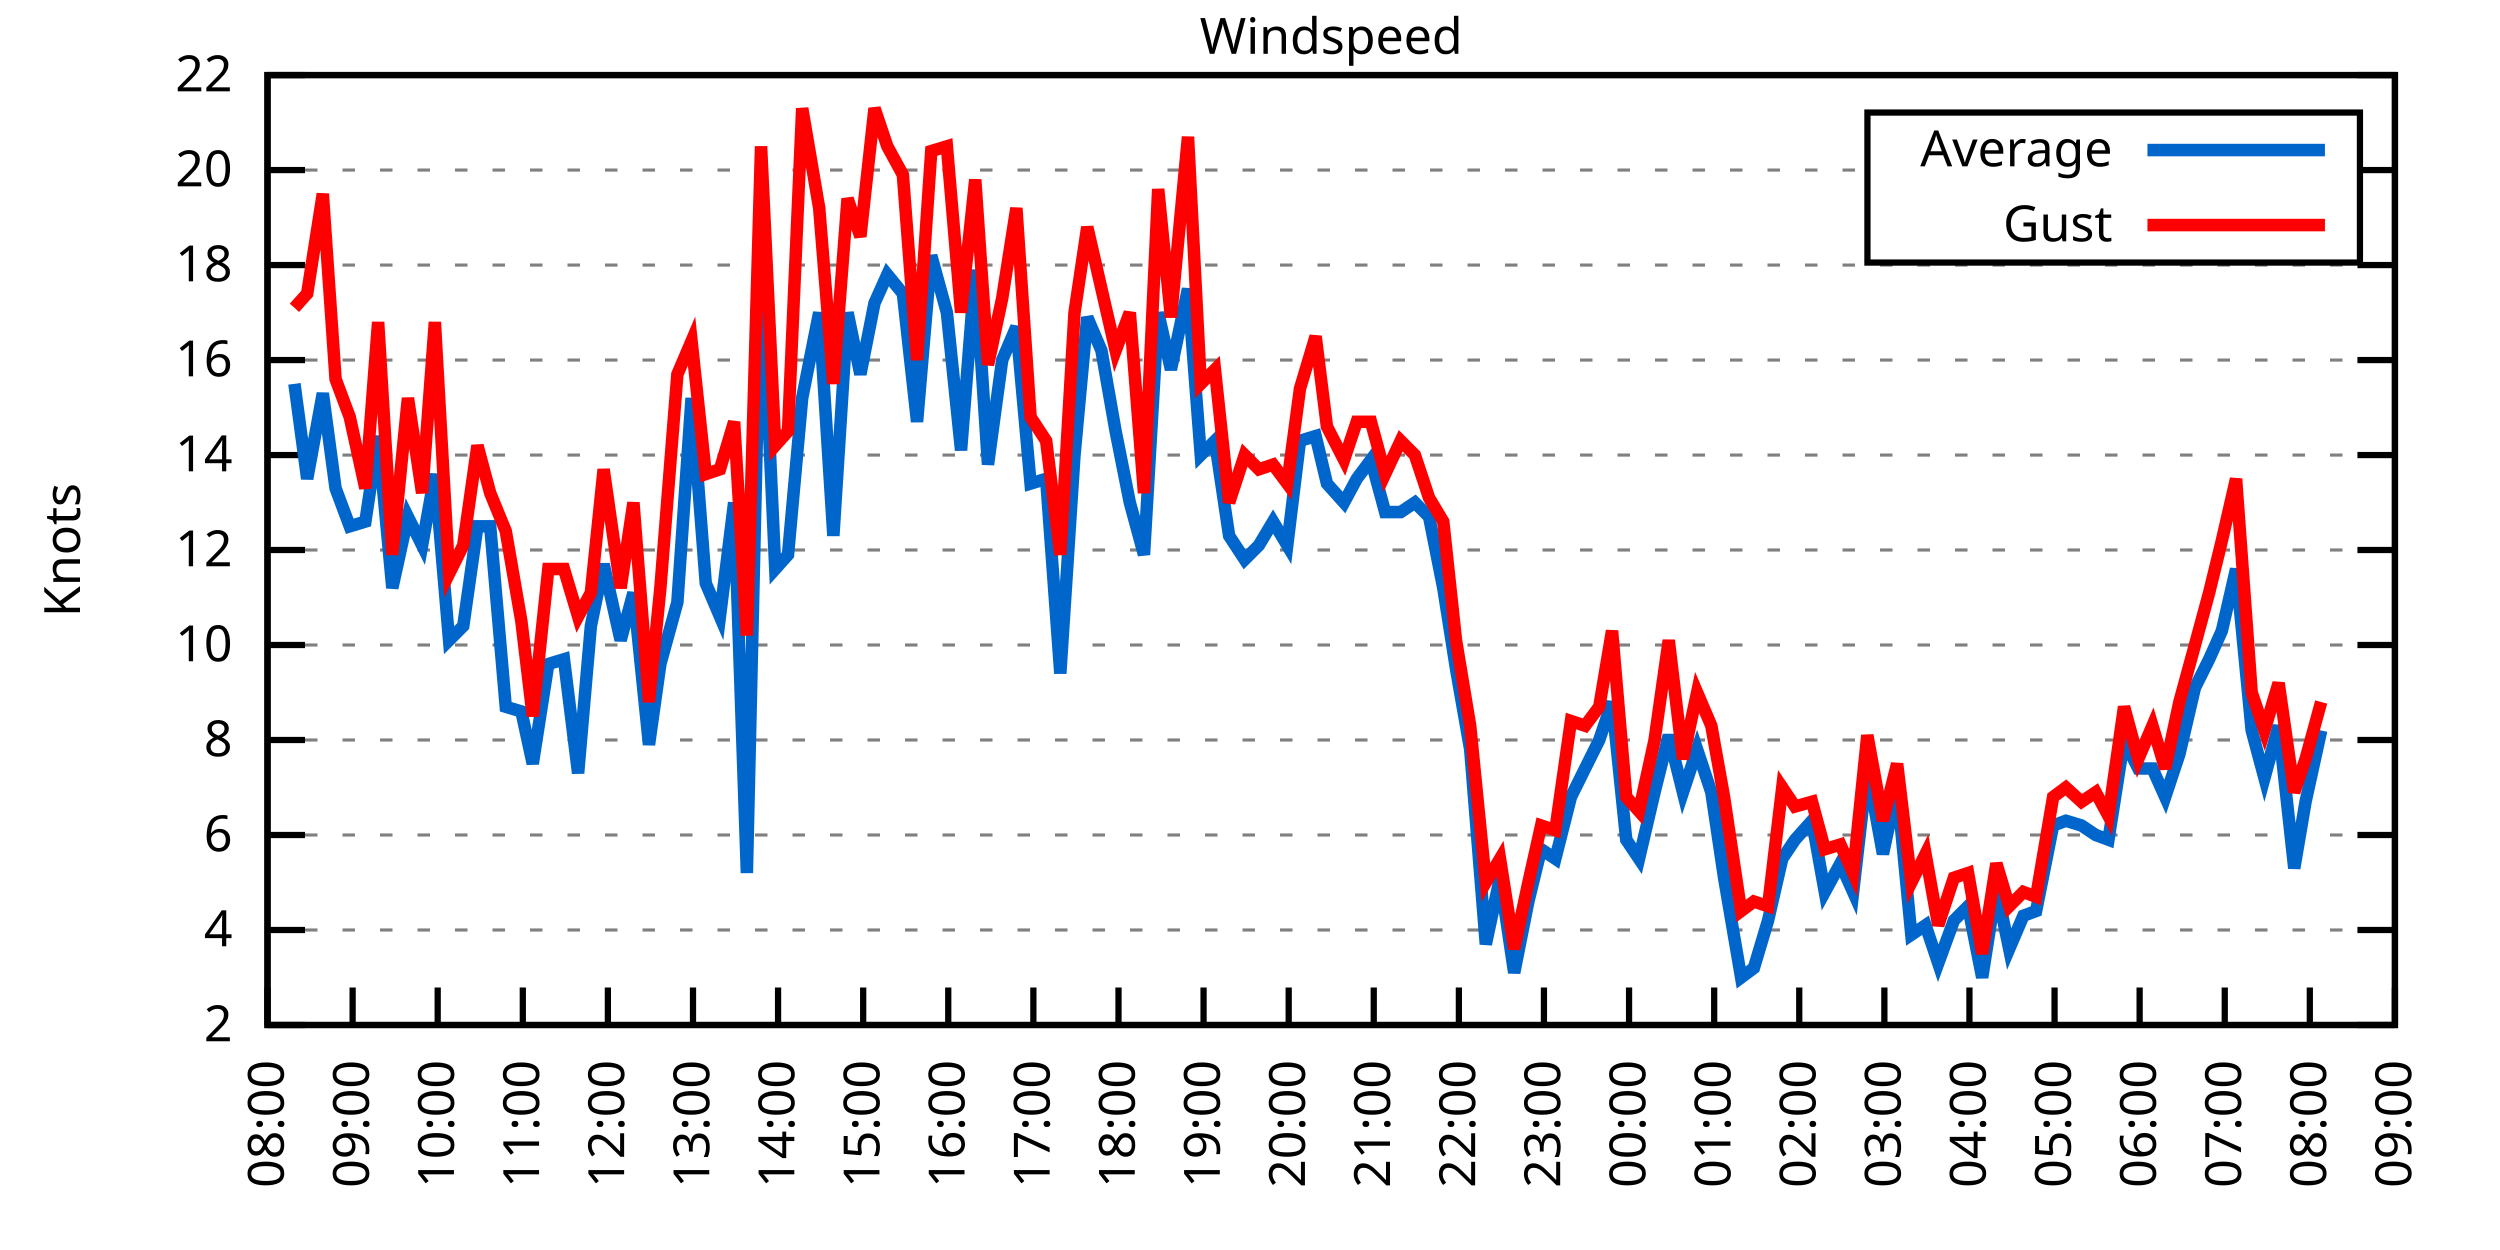
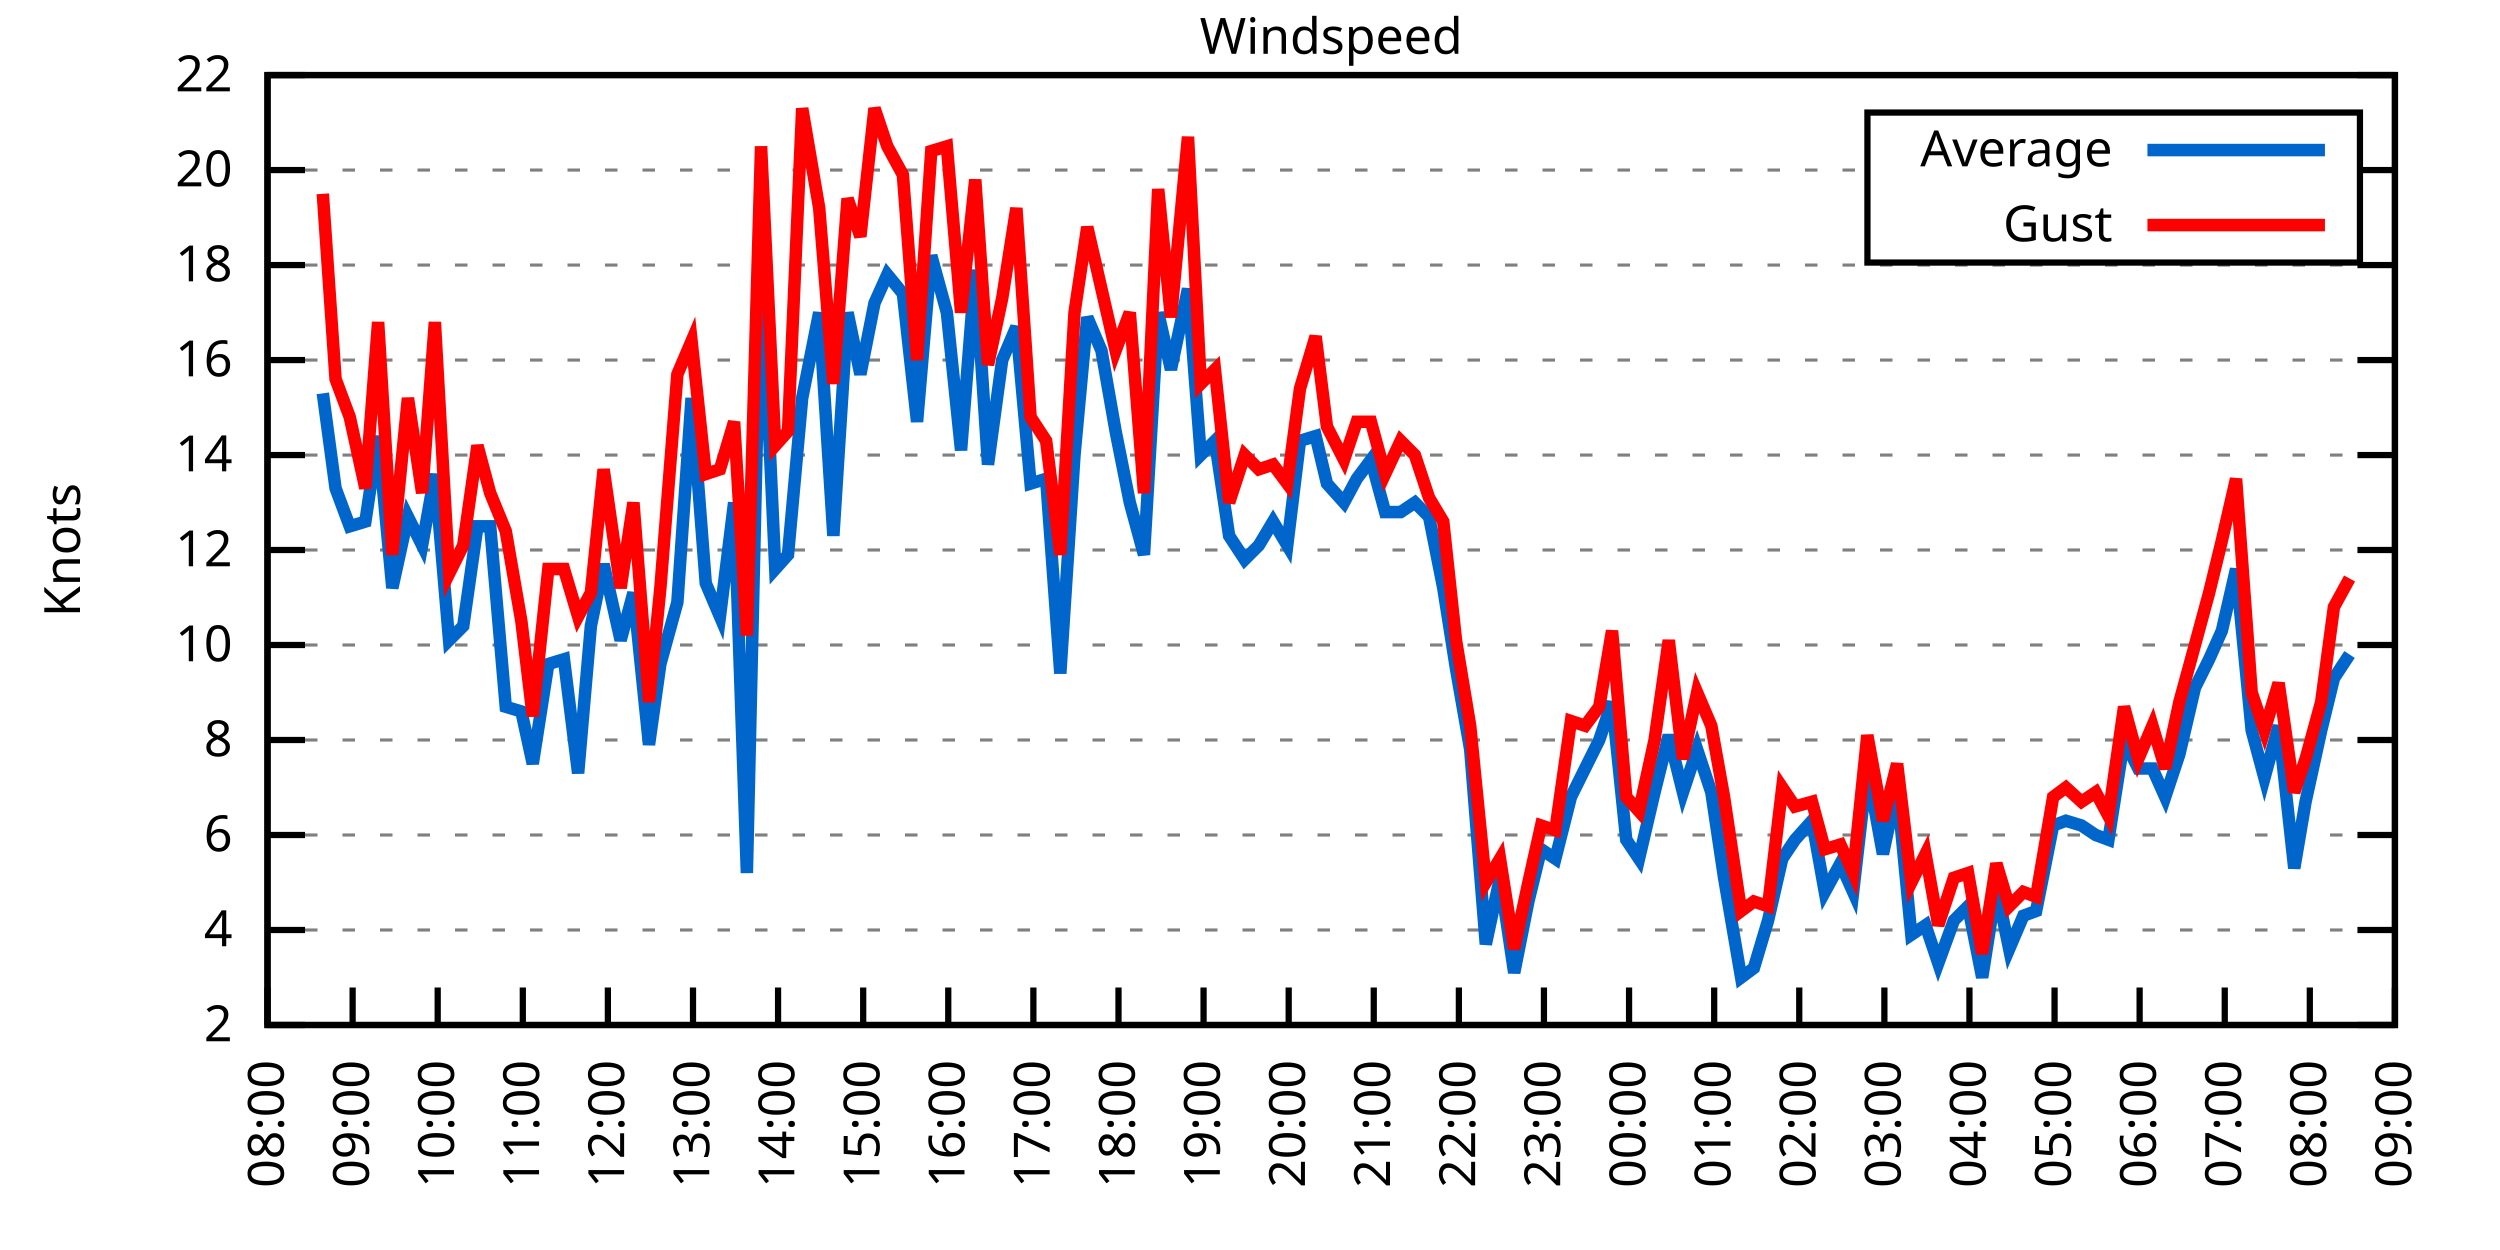
<svg xmlns="http://www.w3.org/2000/svg" xmlns:xlink="http://www.w3.org/1999/xlink" width="400" height="200" viewBox="0 0 400 200">
  <g id="gnuplot_canvas">
    <rect x="0" y="0" width="400" height="200" fill="none" />
    <defs>
      <circle id="gpDot" r="0.5" stroke-width="0.5" stroke="currentColor" />
      <path id="gpPt0" stroke-width="0.333" stroke="currentColor" d="M-1,0 h2 M0,-1 v2" />
      <path id="gpPt1" stroke-width="0.333" stroke="currentColor" d="M-1,-1 L1,1 M1,-1 L-1,1" />
      <path id="gpPt2" stroke-width="0.333" stroke="currentColor" d="M-1,0 L1,0 M0,-1 L0,1 M-1,-1 L1,1 M-1,1 L1,-1" />
      <rect id="gpPt3" stroke-width="0.333" stroke="currentColor" x="-1" y="-1" width="2" height="2" />
      <rect id="gpPt4" stroke-width="0.333" stroke="currentColor" fill="currentColor" x="-1" y="-1" width="2" height="2" />
      <circle id="gpPt5" stroke-width="0.333" stroke="currentColor" cx="0" cy="0" r="1" />
      <use xlink:href="#gpPt5" id="gpPt6" fill="currentColor" stroke="none" />
      <path id="gpPt7" stroke-width="0.333" stroke="currentColor" d="M0,-1.33 L-1.33,0.67 L1.33,0.67 z" />
      <use xlink:href="#gpPt7" id="gpPt8" fill="currentColor" stroke="none" />
      <use xlink:href="#gpPt7" id="gpPt9" stroke="currentColor" transform="rotate(180)" />
      <use xlink:href="#gpPt9" id="gpPt10" fill="currentColor" stroke="none" />
      <use xlink:href="#gpPt3" id="gpPt11" stroke="currentColor" transform="rotate(45)" />
      <use xlink:href="#gpPt11" id="gpPt12" fill="currentColor" stroke="none" />
      <path id="gpPt13" stroke-width="0.333" stroke="currentColor" d="M0,1.330 L1.265,0.411 L0.782,-1.067 L-0.782,-1.076 L-1.265,0.411 z" />
      <use xlink:href="#gpPt13" id="gpPt14" fill="currentColor" stroke="none" />
      <filter id="textbox" filterUnits="objectBoundingBox" x="0" y="0" height="1" width="1">
        <feFlood flood-color="white" flood-opacity="1" result="bgnd" />
        <feComposite in="SourceGraphic" in2="bgnd" operator="atop" />
      </filter>
      <filter id="greybox" filterUnits="objectBoundingBox" x="0" y="0" height="1" width="1">
        <feFlood flood-color="lightgrey" flood-opacity="1" result="grey" />
        <feComposite in="SourceGraphic" in2="grey" operator="atop" />
      </filter>
    </defs>
    <g fill="none" color="white" stroke="currentColor" stroke-width="1.00" stroke-linecap="butt" stroke-linejoin="miter">
</g>
    <g fill="none" color="black" stroke="currentColor" stroke-width="1.00" stroke-linecap="butt" stroke-linejoin="miter">
      <g stroke="none" shape-rendering="crispEdges">
        <polygon fill="rgb(255, 255, 255)" points="42.80,164.00 383.18,164.00 383.18,12.02 42.80,12.02 " />
      </g>
    </g>
    <g fill="none" color="black" stroke="currentColor" stroke-width="1.00" stroke-linecap="butt" stroke-linejoin="miter">
</g>
    <g fill="none" color="black" stroke="black" stroke-width="0.50" stroke-linecap="butt" stroke-linejoin="miter">
</g>
    <g fill="none" color="gray" stroke="currentColor" stroke-width="0.50" stroke-linecap="butt" stroke-linejoin="miter">
      <path stroke="gray" stroke-dasharray="2,4" class="gridline" d="M42.80,164.00 L383.19,164.00  " />
    </g>
    <g fill="none" color="gray" stroke="gray" stroke-width="1.00" stroke-linecap="butt" stroke-linejoin="miter">
</g>
    <g fill="none" color="black" stroke="currentColor" stroke-width="1.00" stroke-linecap="butt" stroke-linejoin="miter">
      <path stroke="black" d="M42.80,164.00 L48.80,164.00 M383.19,164.00 L377.19,164.00  " />
      <g transform="translate(37.20,166.60)" stroke="none" fill="black" font-family="Sans" font-size="8.00" text-anchor="end">
        <text>
          <tspan font-family="Sans"> 2</tspan>
        </text>
      </g>
    </g>
    <g fill="none" color="black" stroke="currentColor" stroke-width="1.00" stroke-linecap="butt" stroke-linejoin="miter">
</g>
    <g fill="none" color="black" stroke="black" stroke-width="0.50" stroke-linecap="butt" stroke-linejoin="miter">
</g>
    <g fill="none" color="gray" stroke="currentColor" stroke-width="0.50" stroke-linecap="butt" stroke-linejoin="miter">
      <path stroke="gray" stroke-dasharray="2,4" class="gridline" d="M42.80,148.80 L383.19,148.80  " />
    </g>
    <g fill="none" color="gray" stroke="gray" stroke-width="1.00" stroke-linecap="butt" stroke-linejoin="miter">
</g>
    <g fill="none" color="black" stroke="currentColor" stroke-width="1.00" stroke-linecap="butt" stroke-linejoin="miter">
      <path stroke="black" d="M42.80,148.80 L48.80,148.80 M383.19,148.80 L377.19,148.80  " />
      <g transform="translate(37.20,151.40)" stroke="none" fill="black" font-family="Sans" font-size="8.00" text-anchor="end">
        <text>
          <tspan font-family="Sans"> 4</tspan>
        </text>
      </g>
    </g>
    <g fill="none" color="black" stroke="currentColor" stroke-width="1.00" stroke-linecap="butt" stroke-linejoin="miter">
</g>
    <g fill="none" color="black" stroke="black" stroke-width="0.50" stroke-linecap="butt" stroke-linejoin="miter">
</g>
    <g fill="none" color="gray" stroke="currentColor" stroke-width="0.50" stroke-linecap="butt" stroke-linejoin="miter">
      <path stroke="gray" stroke-dasharray="2,4" class="gridline" d="M42.80,133.60 L383.19,133.60  " />
    </g>
    <g fill="none" color="gray" stroke="gray" stroke-width="1.00" stroke-linecap="butt" stroke-linejoin="miter">
</g>
    <g fill="none" color="black" stroke="currentColor" stroke-width="1.00" stroke-linecap="butt" stroke-linejoin="miter">
      <path stroke="black" d="M42.80,133.60 L48.80,133.60 M383.19,133.60 L377.19,133.60  " />
      <g transform="translate(37.20,136.20)" stroke="none" fill="black" font-family="Sans" font-size="8.00" text-anchor="end">
        <text>
          <tspan font-family="Sans"> 6</tspan>
        </text>
      </g>
    </g>
    <g fill="none" color="black" stroke="currentColor" stroke-width="1.00" stroke-linecap="butt" stroke-linejoin="miter">
</g>
    <g fill="none" color="black" stroke="black" stroke-width="0.50" stroke-linecap="butt" stroke-linejoin="miter">
</g>
    <g fill="none" color="gray" stroke="currentColor" stroke-width="0.50" stroke-linecap="butt" stroke-linejoin="miter">
      <path stroke="gray" stroke-dasharray="2,4" class="gridline" d="M42.80,118.40 L383.19,118.40  " />
    </g>
    <g fill="none" color="gray" stroke="gray" stroke-width="1.00" stroke-linecap="butt" stroke-linejoin="miter">
</g>
    <g fill="none" color="black" stroke="currentColor" stroke-width="1.00" stroke-linecap="butt" stroke-linejoin="miter">
      <path stroke="black" d="M42.80,118.40 L48.80,118.40 M383.19,118.40 L377.19,118.40  " />
      <g transform="translate(37.20,121.00)" stroke="none" fill="black" font-family="Sans" font-size="8.00" text-anchor="end">
        <text>
          <tspan font-family="Sans"> 8</tspan>
        </text>
      </g>
    </g>
    <g fill="none" color="black" stroke="currentColor" stroke-width="1.00" stroke-linecap="butt" stroke-linejoin="miter">
</g>
    <g fill="none" color="black" stroke="black" stroke-width="0.50" stroke-linecap="butt" stroke-linejoin="miter">
</g>
    <g fill="none" color="gray" stroke="currentColor" stroke-width="0.50" stroke-linecap="butt" stroke-linejoin="miter">
      <path stroke="gray" stroke-dasharray="2,4" class="gridline" d="M42.80,103.20 L383.19,103.20  " />
    </g>
    <g fill="none" color="gray" stroke="gray" stroke-width="1.00" stroke-linecap="butt" stroke-linejoin="miter">
</g>
    <g fill="none" color="black" stroke="currentColor" stroke-width="1.00" stroke-linecap="butt" stroke-linejoin="miter">
      <path stroke="black" d="M42.80,103.20 L48.80,103.20 M383.19,103.20 L377.19,103.20  " />
      <g transform="translate(37.20,105.80)" stroke="none" fill="black" font-family="Sans" font-size="8.00" text-anchor="end">
        <text>
          <tspan font-family="Sans"> 10</tspan>
        </text>
      </g>
    </g>
    <g fill="none" color="black" stroke="currentColor" stroke-width="1.00" stroke-linecap="butt" stroke-linejoin="miter">
</g>
    <g fill="none" color="black" stroke="black" stroke-width="0.50" stroke-linecap="butt" stroke-linejoin="miter">
</g>
    <g fill="none" color="gray" stroke="currentColor" stroke-width="0.50" stroke-linecap="butt" stroke-linejoin="miter">
      <path stroke="gray" stroke-dasharray="2,4" class="gridline" d="M42.80,88.00 L383.19,88.00  " />
    </g>
    <g fill="none" color="gray" stroke="gray" stroke-width="1.00" stroke-linecap="butt" stroke-linejoin="miter">
</g>
    <g fill="none" color="black" stroke="currentColor" stroke-width="1.00" stroke-linecap="butt" stroke-linejoin="miter">
      <path stroke="black" d="M42.80,88.00 L48.80,88.00 M383.19,88.00 L377.19,88.00  " />
      <g transform="translate(37.20,90.60)" stroke="none" fill="black" font-family="Sans" font-size="8.00" text-anchor="end">
        <text>
          <tspan font-family="Sans"> 12</tspan>
        </text>
      </g>
    </g>
    <g fill="none" color="black" stroke="currentColor" stroke-width="1.00" stroke-linecap="butt" stroke-linejoin="miter">
</g>
    <g fill="none" color="black" stroke="black" stroke-width="0.50" stroke-linecap="butt" stroke-linejoin="miter">
</g>
    <g fill="none" color="gray" stroke="currentColor" stroke-width="0.50" stroke-linecap="butt" stroke-linejoin="miter">
      <path stroke="gray" stroke-dasharray="2,4" class="gridline" d="M42.80,72.81 L383.19,72.81  " />
    </g>
    <g fill="none" color="gray" stroke="gray" stroke-width="1.00" stroke-linecap="butt" stroke-linejoin="miter">
</g>
    <g fill="none" color="black" stroke="currentColor" stroke-width="1.00" stroke-linecap="butt" stroke-linejoin="miter">
      <path stroke="black" d="M42.80,72.81 L48.80,72.81 M383.19,72.81 L377.19,72.81  " />
      <g transform="translate(37.20,75.41)" stroke="none" fill="black" font-family="Sans" font-size="8.00" text-anchor="end">
        <text>
          <tspan font-family="Sans"> 14</tspan>
        </text>
      </g>
    </g>
    <g fill="none" color="black" stroke="currentColor" stroke-width="1.00" stroke-linecap="butt" stroke-linejoin="miter">
</g>
    <g fill="none" color="black" stroke="black" stroke-width="0.50" stroke-linecap="butt" stroke-linejoin="miter">
</g>
    <g fill="none" color="gray" stroke="currentColor" stroke-width="0.50" stroke-linecap="butt" stroke-linejoin="miter">
      <path stroke="gray" stroke-dasharray="2,4" class="gridline" d="M42.80,57.61 L383.19,57.61  " />
    </g>
    <g fill="none" color="gray" stroke="gray" stroke-width="1.00" stroke-linecap="butt" stroke-linejoin="miter">
</g>
    <g fill="none" color="black" stroke="currentColor" stroke-width="1.00" stroke-linecap="butt" stroke-linejoin="miter">
      <path stroke="black" d="M42.80,57.61 L48.80,57.61 M383.19,57.61 L377.19,57.61  " />
      <g transform="translate(37.20,60.21)" stroke="none" fill="black" font-family="Sans" font-size="8.00" text-anchor="end">
        <text>
          <tspan font-family="Sans"> 16</tspan>
        </text>
      </g>
    </g>
    <g fill="none" color="black" stroke="currentColor" stroke-width="1.00" stroke-linecap="butt" stroke-linejoin="miter">
</g>
    <g fill="none" color="black" stroke="black" stroke-width="0.50" stroke-linecap="butt" stroke-linejoin="miter">
</g>
    <g fill="none" color="gray" stroke="currentColor" stroke-width="0.50" stroke-linecap="butt" stroke-linejoin="miter">
      <path stroke="gray" stroke-dasharray="2,4" class="gridline" d="M42.80,42.41 L383.19,42.41  " />
    </g>
    <g fill="none" color="gray" stroke="gray" stroke-width="1.00" stroke-linecap="butt" stroke-linejoin="miter">
</g>
    <g fill="none" color="black" stroke="currentColor" stroke-width="1.00" stroke-linecap="butt" stroke-linejoin="miter">
      <path stroke="black" d="M42.80,42.41 L48.80,42.41 M383.19,42.41 L377.19,42.41  " />
      <g transform="translate(37.20,45.01)" stroke="none" fill="black" font-family="Sans" font-size="8.00" text-anchor="end">
        <text>
          <tspan font-family="Sans"> 18</tspan>
        </text>
      </g>
    </g>
    <g fill="none" color="black" stroke="currentColor" stroke-width="1.00" stroke-linecap="butt" stroke-linejoin="miter">
</g>
    <g fill="none" color="black" stroke="black" stroke-width="0.50" stroke-linecap="butt" stroke-linejoin="miter">
</g>
    <g fill="none" color="gray" stroke="currentColor" stroke-width="0.50" stroke-linecap="butt" stroke-linejoin="miter">
      <path stroke="gray" stroke-dasharray="2,4" class="gridline" d="M42.80,27.21 L298.79,27.21 M377.59,27.21 L383.19,27.21  " />
    </g>
    <g fill="none" color="gray" stroke="gray" stroke-width="1.00" stroke-linecap="butt" stroke-linejoin="miter">
</g>
    <g fill="none" color="black" stroke="currentColor" stroke-width="1.00" stroke-linecap="butt" stroke-linejoin="miter">
      <path stroke="black" d="M42.80,27.21 L48.80,27.21 M383.19,27.21 L377.19,27.21  " />
      <g transform="translate(37.20,29.81)" stroke="none" fill="black" font-family="Sans" font-size="8.00" text-anchor="end">
        <text>
          <tspan font-family="Sans"> 20</tspan>
        </text>
      </g>
    </g>
    <g fill="none" color="black" stroke="currentColor" stroke-width="1.00" stroke-linecap="butt" stroke-linejoin="miter">
</g>
    <g fill="none" color="black" stroke="black" stroke-width="0.50" stroke-linecap="butt" stroke-linejoin="miter">
</g>
    <g fill="none" color="gray" stroke="currentColor" stroke-width="0.50" stroke-linecap="butt" stroke-linejoin="miter">
      <path stroke="gray" stroke-dasharray="2,4" class="gridline" d="M42.80,12.01 L383.19,12.01  " />
    </g>
    <g fill="none" color="gray" stroke="gray" stroke-width="1.00" stroke-linecap="butt" stroke-linejoin="miter">
</g>
    <g fill="none" color="black" stroke="currentColor" stroke-width="1.00" stroke-linecap="butt" stroke-linejoin="miter">
      <path stroke="black" d="M42.80,12.01 L48.80,12.01 M383.19,12.01 L377.19,12.01  " />
      <g transform="translate(37.20,14.61)" stroke="none" fill="black" font-family="Sans" font-size="8.00" text-anchor="end">
        <text>
          <tspan font-family="Sans"> 22</tspan>
        </text>
      </g>
    </g>
    <g fill="none" color="black" stroke="currentColor" stroke-width="1.00" stroke-linecap="butt" stroke-linejoin="miter">
      <path stroke="black" d="M42.80,164.00 L42.80,158.00  " />
      <g transform="translate(45.40,169.60) rotate(270.00)" stroke="none" fill="black" font-family="Sans" font-size="8.00" text-anchor="end">
        <text>
          <tspan font-family="Sans">08:00</tspan>
        </text>
      </g>
    </g>
    <g fill="none" color="black" stroke="currentColor" stroke-width="1.00" stroke-linecap="butt" stroke-linejoin="miter">
      <path stroke="black" d="M56.42,164.00 L56.42,158.00  " />
      <g transform="translate(59.02,169.60) rotate(270.00)" stroke="none" fill="black" font-family="Sans" font-size="8.00" text-anchor="end">
        <text>
          <tspan font-family="Sans">09:00</tspan>
        </text>
      </g>
    </g>
    <g fill="none" color="black" stroke="currentColor" stroke-width="1.00" stroke-linecap="butt" stroke-linejoin="miter">
      <path stroke="black" d="M70.03,164.00 L70.03,158.00  " />
      <g transform="translate(72.63,169.60) rotate(270.00)" stroke="none" fill="black" font-family="Sans" font-size="8.00" text-anchor="end">
        <text>
          <tspan font-family="Sans">10:00</tspan>
        </text>
      </g>
    </g>
    <g fill="none" color="black" stroke="currentColor" stroke-width="1.00" stroke-linecap="butt" stroke-linejoin="miter">
      <path stroke="black" d="M83.65,164.00 L83.65,158.00  " />
      <g transform="translate(86.25,169.60) rotate(270.00)" stroke="none" fill="black" font-family="Sans" font-size="8.00" text-anchor="end">
        <text>
          <tspan font-family="Sans">11:00</tspan>
        </text>
      </g>
    </g>
    <g fill="none" color="black" stroke="currentColor" stroke-width="1.00" stroke-linecap="butt" stroke-linejoin="miter">
      <path stroke="black" d="M97.26,164.00 L97.26,158.00  " />
      <g transform="translate(99.86,169.60) rotate(270.00)" stroke="none" fill="black" font-family="Sans" font-size="8.00" text-anchor="end">
        <text>
          <tspan font-family="Sans">12:00</tspan>
        </text>
      </g>
    </g>
    <g fill="none" color="black" stroke="currentColor" stroke-width="1.00" stroke-linecap="butt" stroke-linejoin="miter">
      <path stroke="black" d="M110.88,164.00 L110.88,158.00  " />
      <g transform="translate(113.48,169.60) rotate(270.00)" stroke="none" fill="black" font-family="Sans" font-size="8.00" text-anchor="end">
        <text>
          <tspan font-family="Sans">13:00</tspan>
        </text>
      </g>
    </g>
    <g fill="none" color="black" stroke="currentColor" stroke-width="1.00" stroke-linecap="butt" stroke-linejoin="miter">
      <path stroke="black" d="M124.49,164.00 L124.49,158.00  " />
      <g transform="translate(127.09,169.60) rotate(270.00)" stroke="none" fill="black" font-family="Sans" font-size="8.00" text-anchor="end">
        <text>
          <tspan font-family="Sans">14:00</tspan>
        </text>
      </g>
    </g>
    <g fill="none" color="black" stroke="currentColor" stroke-width="1.00" stroke-linecap="butt" stroke-linejoin="miter">
      <path stroke="black" d="M138.11,164.00 L138.11,158.00  " />
      <g transform="translate(140.71,169.60) rotate(270.00)" stroke="none" fill="black" font-family="Sans" font-size="8.00" text-anchor="end">
        <text>
          <tspan font-family="Sans">15:00</tspan>
        </text>
      </g>
    </g>
    <g fill="none" color="black" stroke="currentColor" stroke-width="1.00" stroke-linecap="butt" stroke-linejoin="miter">
      <path stroke="black" d="M151.72,164.00 L151.72,158.00  " />
      <g transform="translate(154.32,169.60) rotate(270.00)" stroke="none" fill="black" font-family="Sans" font-size="8.00" text-anchor="end">
        <text>
          <tspan font-family="Sans">16:00</tspan>
        </text>
      </g>
    </g>
    <g fill="none" color="black" stroke="currentColor" stroke-width="1.00" stroke-linecap="butt" stroke-linejoin="miter">
      <path stroke="black" d="M165.34,164.00 L165.34,158.00  " />
      <g transform="translate(167.94,169.60) rotate(270.00)" stroke="none" fill="black" font-family="Sans" font-size="8.00" text-anchor="end">
        <text>
          <tspan font-family="Sans">17:00</tspan>
        </text>
      </g>
    </g>
    <g fill="none" color="black" stroke="currentColor" stroke-width="1.00" stroke-linecap="butt" stroke-linejoin="miter">
      <path stroke="black" d="M178.96,164.00 L178.96,158.00  " />
      <g transform="translate(181.56,169.60) rotate(270.00)" stroke="none" fill="black" font-family="Sans" font-size="8.00" text-anchor="end">
        <text>
          <tspan font-family="Sans">18:00</tspan>
        </text>
      </g>
    </g>
    <g fill="none" color="black" stroke="currentColor" stroke-width="1.00" stroke-linecap="butt" stroke-linejoin="miter">
      <path stroke="black" d="M192.57,164.00 L192.57,158.00  " />
      <g transform="translate(195.17,169.60) rotate(270.00)" stroke="none" fill="black" font-family="Sans" font-size="8.00" text-anchor="end">
        <text>
          <tspan font-family="Sans">19:00</tspan>
        </text>
      </g>
    </g>
    <g fill="none" color="black" stroke="currentColor" stroke-width="1.00" stroke-linecap="butt" stroke-linejoin="miter">
      <path stroke="black" d="M206.19,164.00 L206.19,158.00  " />
      <g transform="translate(208.79,169.60) rotate(270.00)" stroke="none" fill="black" font-family="Sans" font-size="8.00" text-anchor="end">
        <text>
          <tspan font-family="Sans">20:00</tspan>
        </text>
      </g>
    </g>
    <g fill="none" color="black" stroke="currentColor" stroke-width="1.00" stroke-linecap="butt" stroke-linejoin="miter">
      <path stroke="black" d="M219.80,164.00 L219.80,158.00  " />
      <g transform="translate(222.40,169.60) rotate(270.00)" stroke="none" fill="black" font-family="Sans" font-size="8.00" text-anchor="end">
        <text>
          <tspan font-family="Sans">21:00</tspan>
        </text>
      </g>
    </g>
    <g fill="none" color="black" stroke="currentColor" stroke-width="1.00" stroke-linecap="butt" stroke-linejoin="miter">
      <path stroke="black" d="M233.42,164.00 L233.42,158.00  " />
      <g transform="translate(236.02,169.60) rotate(270.00)" stroke="none" fill="black" font-family="Sans" font-size="8.00" text-anchor="end">
        <text>
          <tspan font-family="Sans">22:00</tspan>
        </text>
      </g>
    </g>
    <g fill="none" color="black" stroke="currentColor" stroke-width="1.00" stroke-linecap="butt" stroke-linejoin="miter">
      <path stroke="black" d="M247.03,164.00 L247.03,158.00  " />
      <g transform="translate(249.63,169.60) rotate(270.00)" stroke="none" fill="black" font-family="Sans" font-size="8.00" text-anchor="end">
        <text>
          <tspan font-family="Sans">23:00</tspan>
        </text>
      </g>
    </g>
    <g fill="none" color="black" stroke="currentColor" stroke-width="1.00" stroke-linecap="butt" stroke-linejoin="miter">
      <path stroke="black" d="M260.65,164.00 L260.65,158.00  " />
      <g transform="translate(263.25,169.60) rotate(270.00)" stroke="none" fill="black" font-family="Sans" font-size="8.00" text-anchor="end">
        <text>
          <tspan font-family="Sans">00:00</tspan>
        </text>
      </g>
    </g>
    <g fill="none" color="black" stroke="currentColor" stroke-width="1.00" stroke-linecap="butt" stroke-linejoin="miter">
      <path stroke="black" d="M274.27,164.00 L274.27,158.00  " />
      <g transform="translate(276.87,169.60) rotate(270.00)" stroke="none" fill="black" font-family="Sans" font-size="8.00" text-anchor="end">
        <text>
          <tspan font-family="Sans">01:00</tspan>
        </text>
      </g>
    </g>
    <g fill="none" color="black" stroke="currentColor" stroke-width="1.00" stroke-linecap="butt" stroke-linejoin="miter">
      <path stroke="black" d="M287.88,164.00 L287.88,158.00  " />
      <g transform="translate(290.48,169.60) rotate(270.00)" stroke="none" fill="black" font-family="Sans" font-size="8.00" text-anchor="end">
        <text>
          <tspan font-family="Sans">02:00</tspan>
        </text>
      </g>
    </g>
    <g fill="none" color="black" stroke="currentColor" stroke-width="1.00" stroke-linecap="butt" stroke-linejoin="miter">
      <path stroke="black" d="M301.50,164.00 L301.50,158.00  " />
      <g transform="translate(304.10,169.60) rotate(270.00)" stroke="none" fill="black" font-family="Sans" font-size="8.00" text-anchor="end">
        <text>
          <tspan font-family="Sans">03:00</tspan>
        </text>
      </g>
    </g>
    <g fill="none" color="black" stroke="currentColor" stroke-width="1.00" stroke-linecap="butt" stroke-linejoin="miter">
      <path stroke="black" d="M315.11,164.00 L315.11,158.00  " />
      <g transform="translate(317.71,169.60) rotate(270.00)" stroke="none" fill="black" font-family="Sans" font-size="8.00" text-anchor="end">
        <text>
          <tspan font-family="Sans">04:00</tspan>
        </text>
      </g>
    </g>
    <g fill="none" color="black" stroke="currentColor" stroke-width="1.00" stroke-linecap="butt" stroke-linejoin="miter">
      <path stroke="black" d="M328.73,164.00 L328.73,158.00  " />
      <g transform="translate(331.33,169.60) rotate(270.00)" stroke="none" fill="black" font-family="Sans" font-size="8.00" text-anchor="end">
        <text>
          <tspan font-family="Sans">05:00</tspan>
        </text>
      </g>
    </g>
    <g fill="none" color="black" stroke="currentColor" stroke-width="1.00" stroke-linecap="butt" stroke-linejoin="miter">
      <path stroke="black" d="M342.34,164.00 L342.34,158.00  " />
      <g transform="translate(344.94,169.60) rotate(270.00)" stroke="none" fill="black" font-family="Sans" font-size="8.00" text-anchor="end">
        <text>
          <tspan font-family="Sans">06:00</tspan>
        </text>
      </g>
    </g>
    <g fill="none" color="black" stroke="currentColor" stroke-width="1.00" stroke-linecap="butt" stroke-linejoin="miter">
      <path stroke="black" d="M355.96,164.00 L355.96,158.00  " />
      <g transform="translate(358.56,169.60) rotate(270.00)" stroke="none" fill="black" font-family="Sans" font-size="8.00" text-anchor="end">
        <text>
          <tspan font-family="Sans">07:00</tspan>
        </text>
      </g>
    </g>
    <g fill="none" color="black" stroke="currentColor" stroke-width="1.00" stroke-linecap="butt" stroke-linejoin="miter">
      <path stroke="black" d="M369.57,164.00 L369.57,158.00  " />
      <g transform="translate(372.17,169.60) rotate(270.00)" stroke="none" fill="black" font-family="Sans" font-size="8.00" text-anchor="end">
        <text>
          <tspan font-family="Sans">08:00</tspan>
        </text>
      </g>
    </g>
    <g fill="none" color="black" stroke="currentColor" stroke-width="1.00" stroke-linecap="butt" stroke-linejoin="miter">
      <path stroke="black" d="M383.19,164.00 L383.19,158.00  " />
      <g transform="translate(385.79,169.60) rotate(270.00)" stroke="none" fill="black" font-family="Sans" font-size="8.00" text-anchor="end">
        <text>
          <tspan font-family="Sans">09:00</tspan>
        </text>
      </g>
    </g>
    <g fill="none" color="black" stroke="currentColor" stroke-width="1.00" stroke-linecap="butt" stroke-linejoin="miter">
</g>
    <g fill="none" color="black" stroke="currentColor" stroke-width="1.00" stroke-linecap="butt" stroke-linejoin="miter">
      <path stroke="black" d="M42.80,12.01 L42.80,164.00 L383.19,164.00 L383.19,12.01 L42.80,12.01 Z  " />
    </g>
    <g fill="none" color="black" stroke="currentColor" stroke-width="1.00" stroke-linecap="butt" stroke-linejoin="miter">
</g>
    <g fill="none" color="black" stroke="currentColor" stroke-width="1.00" stroke-linecap="butt" stroke-linejoin="miter">
      <path stroke="black" d="M298.79,42.01 L298.79,18.01 L377.59,18.01 L377.59,42.01 L298.79,42.01 Z  " />
    </g>
    <g id="Windspeed_plot_1">
      <g fill="none" color="white" stroke="black" stroke-width="2.00" stroke-linecap="butt" stroke-linejoin="miter">
</g>
      <g fill="none" color="black" stroke="currentColor" stroke-width="2.00" stroke-linecap="butt" stroke-linejoin="miter">
        <g transform="translate(337.99,26.61)" stroke="none" fill="black" font-family="Sans" font-size="8.00" text-anchor="end">
          <text>
            <tspan font-family="Sans">Average</tspan>
          </text>
        </g>
      </g>
      <g fill="none" color="black" stroke="currentColor" stroke-width="2.00" stroke-linecap="butt" stroke-linejoin="miter">
-         <path stroke="rgb(  0, 102, 204)" d="M343.59,24.01 L371.99,24.01 M47.11,61.41 L49.15,76.61 L51.65,62.93 L53.69,78.13 L55.96,84.21 L58.46,83.45   L60.50,69.77 L62.77,94.08 L65.27,82.69 L67.54,87.25 L69.58,75.85 L71.85,102.44 L74.12,100.16 L76.39,84.21   L78.43,84.21 L80.92,113.08 L83.42,113.84 L85.24,122.20 L87.73,106.24 L90.23,105.48 L92.50,123.72 L94.54,100.16   L96.58,90.28 L99.30,102.44 L101.35,94.84 L103.84,119.16 L105.66,106.24 L108.38,96.36 L110.65,63.69 L112.92,93.32   L115.19,98.64 L117.46,80.41 L119.50,139.68 L121.77,40.89 L124.04,91.04 L126.08,88.76 L128.35,63.69 L131.07,50.01   L133.34,85.73 L135.61,50.01 L137.66,59.89 L139.92,48.49 L141.97,43.93 L144.46,46.97 L146.73,67.49 L149.00,40.89   L151.50,50.01 L153.77,72.05 L156.04,43.17 L158.08,74.33 L160.35,57.61 L162.62,52.29 L164.89,77.37 L167.38,76.61   L169.65,107.76 L171.92,72.81 L173.96,50.77 L176.23,56.09 L178.50,69.01 L180.77,80.41 L183.04,88.76 L185.31,50.01   L187.35,59.13 L190.08,46.21 L192.12,72.81 L194.39,70.53 L196.66,85.73 L199.15,89.52 L201.42,87.25 L203.69,83.45   L205.96,87.25 L208.00,70.53 L210.50,69.77 L212.31,77.37 L215.04,80.41 L217.08,76.61 L219.35,73.57 L221.62,81.93   L224.11,81.93 L226.38,80.41 L228.65,82.69 L230.92,94.08 L232.96,107.00 L235.23,119.92 L237.73,151.08 L240.00,140.44   L242.27,155.64 L244.54,144.24 L246.58,135.88 L248.85,137.40 L251.35,127.52 L253.61,122.96 L255.88,118.40 L257.93,112.32   L260.20,134.36 L262.24,137.40 L264.73,126.76 L267.00,117.64 L269.27,126.76 L271.54,119.92 L273.81,126.76 L275.85,140.44   L278.58,156.40 L280.62,154.88 L282.89,147.28 L285.16,137.40 L287.20,134.36 L289.92,131.32 L291.97,142.72 L294.46,138.16   L296.50,142.72 L298.77,122.96 L301.27,136.64 L303.54,126.00 L305.81,149.56 L308.08,148.04 L310.12,154.12 L312.62,147.28   L314.89,145.00 L317.15,156.40 L319.42,141.96 L321.47,151.84 L323.74,146.52 L325.78,145.76 L328.50,132.08 L330.54,131.32   L333.04,132.08 L335.31,133.60 L337.35,134.36 L339.85,118.40 L342.12,122.96 L344.39,122.96 L346.43,127.52 L348.70,120.68   L351.19,110.04 L353.46,105.48 L355.50,100.92 L357.77,91.04 L360.27,116.88 L362.31,124.48 L364.58,116.12 L367.08,138.92   L368.89,128.28 L371.39,116.88  " />
+         <path stroke="rgb(  0, 102, 204)" d="M343.59,24.01 L371.99,24.01 M51.65,62.93 L53.69,78.13 L55.96,84.21 L58.46,83.45 L60.50,69.77 L62.77,94.08   L65.27,82.69 L67.54,87.25 L69.58,75.85 L71.85,102.44 L74.12,100.16 L76.39,84.21 L78.43,84.21 L80.92,113.08   L83.42,113.84 L85.24,122.20 L87.73,106.24 L90.23,105.48 L92.50,123.72 L94.54,100.16 L96.58,90.28 L99.30,102.44   L101.35,94.84 L103.84,119.16 L105.66,106.24 L108.38,96.36 L110.65,63.69 L112.92,93.32 L115.19,98.64 L117.46,80.41   L119.50,139.68 L121.77,40.89 L124.04,91.04 L126.08,88.76 L128.35,63.69 L131.07,50.01 L133.34,85.73 L135.61,50.01   L137.66,59.89 L139.92,48.49 L141.97,43.93 L144.46,46.97 L146.73,67.49 L149.00,40.89 L151.50,50.01 L153.77,72.05   L156.04,43.17 L158.08,74.33 L160.35,57.61 L162.62,52.29 L164.89,77.37 L167.38,76.61 L169.65,107.76 L171.92,72.81   L173.96,50.77 L176.23,56.09 L178.50,69.01 L180.77,80.41 L183.04,88.76 L185.31,50.01 L187.35,59.13 L190.08,46.21   L192.12,72.81 L194.39,70.53 L196.66,85.73 L199.15,89.52 L201.42,87.25 L203.69,83.45 L205.96,87.25 L208.00,70.53   L210.50,69.77 L212.31,77.37 L215.04,80.41 L217.08,76.61 L219.35,73.57 L221.62,81.93 L224.11,81.93 L226.38,80.41   L228.65,82.69 L230.92,94.08 L232.96,107.00 L235.23,119.92 L237.73,151.08 L240.00,140.44 L242.27,155.64 L244.54,144.24   L246.58,135.88 L248.85,137.40 L251.35,127.52 L253.61,122.96 L255.88,118.40 L257.93,112.32 L260.20,134.36 L262.24,137.40   L264.73,126.76 L267.00,117.64 L269.27,126.76 L271.54,119.92 L273.81,126.76 L275.85,140.44 L278.58,156.40 L280.62,154.88   L282.89,147.28 L285.16,137.40 L287.20,134.36 L289.92,131.32 L291.97,142.72 L294.46,138.16 L296.50,142.72 L298.77,122.96   L301.27,136.64 L303.54,126.00 L305.81,149.56 L308.08,148.04 L310.12,154.12 L312.62,147.28 L314.89,145.00 L317.15,156.40   L319.42,141.96 L321.47,151.84 L323.74,146.52 L325.78,145.76 L328.50,132.08 L330.54,131.32 L333.04,132.08 L335.31,133.60   L337.35,134.36 L339.85,118.40 L342.12,122.96 L344.39,122.96 L346.43,127.52 L348.70,120.68 L351.19,110.04 L353.46,105.48   L355.50,100.92 L357.77,91.04 L360.27,116.88 L362.31,124.48 L364.58,116.12 L367.08,138.92 L368.89,128.28 L371.39,116.88   L373.43,108.52 L375.93,104.72  " />
      </g>
    </g>
    <g id="Windspeed_plot_2">
      <g fill="none" color="black" stroke="currentColor" stroke-width="2.00" stroke-linecap="butt" stroke-linejoin="miter">
        <g transform="translate(337.99,38.61)" stroke="none" fill="black" font-family="Sans" font-size="8.00" text-anchor="end">
          <text>
            <tspan font-family="Sans">Gust</tspan>
          </text>
        </g>
      </g>
      <g fill="none" color="black" stroke="currentColor" stroke-width="2.00" stroke-linecap="butt" stroke-linejoin="miter">
-         <path stroke="rgb(255,   0,   0)" d="M343.59,36.01 L371.99,36.01 M47.11,49.25 L49.15,46.97 L51.65,31.01 L53.69,60.65 L55.96,66.73 L58.46,78.13   L60.50,51.53 L62.77,88.76 L65.27,63.69 L67.54,78.89 L69.58,51.53 L71.85,91.80 L74.12,87.25 L76.39,71.29   L78.43,78.89 L80.92,84.97 L83.42,99.40 L85.24,114.60 L87.73,91.04 L90.23,91.04 L92.50,98.64 L94.54,94.84   L96.58,75.09 L99.30,94.08 L101.35,80.41 L103.84,112.32 L105.66,94.08 L108.38,59.89 L110.65,54.57 L112.92,75.85   L115.19,75.09 L117.46,67.49 L119.50,101.68 L121.77,23.41 L124.04,71.29 L126.08,69.01 L128.35,17.33 L131.07,33.29   L133.34,61.41 L135.61,31.77 L137.66,37.85 L139.92,17.33 L141.97,23.41 L144.46,27.97 L146.73,57.61 L149.00,24.17   L151.50,23.41 L153.77,50.01 L156.04,28.73 L158.08,58.37 L160.35,47.73 L162.62,33.29 L164.89,66.73 L167.38,70.53   L169.65,88.76 L171.92,50.01 L173.96,36.33 L176.23,46.21 L178.50,56.09 L180.77,50.01 L183.04,78.89 L185.31,30.25   L187.35,50.77 L190.08,21.89 L192.12,61.41 L194.39,59.13 L196.66,80.41 L199.15,72.81 L201.42,75.09 L203.69,74.33   L205.96,77.37 L208.00,62.17 L210.50,53.81 L212.31,68.25 L215.04,73.57 L217.08,67.49 L219.35,67.49 L221.62,75.85   L224.11,70.53 L226.38,72.81 L228.65,79.65 L230.92,83.45 L232.96,102.44 L235.23,116.12 L237.73,141.20 L240.00,137.40   L242.27,151.84 L244.54,141.20 L246.58,132.08 L248.85,132.84 L251.35,115.36 L253.61,116.12 L255.88,113.08 L257.93,100.92   L260.20,127.52 L262.24,129.80 L264.73,118.40 L267.00,102.44 L269.27,121.44 L271.54,110.80 L273.81,116.12 L275.85,127.52   L278.58,145.76 L280.62,144.24 L282.89,145.00 L285.16,126.00 L287.20,129.04 L289.92,128.28 L291.97,135.88 L294.46,135.12   L296.50,139.68 L298.77,117.64 L301.27,131.32 L303.54,122.20 L305.81,141.20 L308.08,136.64 L310.12,148.04 L312.62,140.44   L314.89,139.68 L317.15,152.60 L319.42,138.16 L321.47,145.00 L323.74,142.72 L325.78,143.48 L328.50,127.52 L330.54,126.00   L333.04,128.28 L335.31,126.76 L337.35,130.56 L339.85,113.08 L342.12,121.44 L344.39,116.12 L346.43,122.96 L348.70,112.32   L351.19,103.20 L353.46,94.84 L355.50,86.49 L357.77,76.61 L360.27,110.80 L362.31,116.88 L364.58,109.28 L367.08,126.76   L368.89,121.44 L371.39,112.32  " />
+         <path stroke="rgb(255,   0,   0)" d="M343.59,36.01 L371.99,36.01 M51.65,31.01 L53.69,60.65 L55.96,66.73 L58.46,78.13 L60.50,51.53 L62.77,88.76   L65.27,63.69 L67.54,78.89 L69.58,51.53 L71.85,91.80 L74.12,87.25 L76.39,71.29 L78.43,78.89 L80.92,84.97   L83.42,99.40 L85.24,114.60 L87.73,91.04 L90.23,91.04 L92.50,98.64 L94.54,94.84 L96.58,75.09 L99.30,94.08   L101.35,80.41 L103.84,112.32 L105.66,94.08 L108.38,59.89 L110.65,54.57 L112.92,75.85 L115.19,75.09 L117.46,67.49   L119.50,101.68 L121.77,23.41 L124.04,71.29 L126.08,69.01 L128.35,17.33 L131.07,33.29 L133.34,61.41 L135.61,31.77   L137.66,37.85 L139.92,17.33 L141.97,23.41 L144.46,27.97 L146.73,57.61 L149.00,24.17 L151.50,23.41 L153.77,50.01   L156.04,28.73 L158.08,58.37 L160.35,47.73 L162.62,33.29 L164.89,66.73 L167.38,70.53 L169.65,88.76 L171.92,50.01   L173.96,36.33 L176.23,46.21 L178.50,56.09 L180.77,50.01 L183.04,78.89 L185.31,30.25 L187.35,50.77 L190.08,21.89   L192.12,61.41 L194.39,59.13 L196.66,80.41 L199.15,72.81 L201.42,75.09 L203.69,74.33 L205.96,77.37 L208.00,62.17   L210.50,53.81 L212.31,68.25 L215.04,73.57 L217.08,67.49 L219.35,67.49 L221.62,75.85 L224.11,70.53 L226.38,72.81   L228.65,79.65 L230.92,83.45 L232.96,102.44 L235.23,116.12 L237.73,141.20 L240.00,137.40 L242.27,151.84 L244.54,141.20   L246.58,132.08 L248.85,132.84 L251.35,115.36 L253.61,116.12 L255.88,113.08 L257.93,100.92 L260.20,127.52 L262.24,129.80   L264.73,118.40 L267.00,102.44 L269.27,121.44 L271.54,110.80 L273.81,116.12 L275.85,127.52 L278.58,145.76 L280.62,144.24   L282.89,145.00 L285.16,126.00 L287.20,129.04 L289.92,128.28 L291.97,135.88 L294.46,135.12 L296.50,139.68 L298.77,117.64   L301.27,131.32 L303.54,122.20 L305.81,141.20 L308.08,136.64 L310.12,148.04 L312.62,140.44 L314.89,139.68 L317.15,152.60   L319.42,138.16 L321.47,145.00 L323.74,142.72 L325.78,143.48 L328.50,127.52 L330.54,126.00 L333.04,128.28 L335.31,126.76   L337.35,130.56 L339.85,113.08 L342.12,121.44 L344.39,116.12 L346.43,122.96 L348.70,112.32 L351.19,103.20 L353.46,94.84   L355.50,86.49 L357.77,76.61 L360.27,110.80 L362.31,116.88 L364.58,109.28 L367.08,126.76 L368.89,121.44 L371.39,112.32   L373.43,97.12 L375.93,92.56  " />
      </g>
    </g>
    <g fill="none" color="black" stroke="currentColor" stroke-width="2.00" stroke-linecap="butt" stroke-linejoin="miter">
</g>
    <g fill="none" color="black" stroke="black" stroke-width="1.00" stroke-linecap="butt" stroke-linejoin="miter">
</g>
    <g fill="none" color="black" stroke="currentColor" stroke-width="1.00" stroke-linecap="butt" stroke-linejoin="miter">
      <path stroke="black" d="M42.80,12.01 L42.80,164.00 L383.19,164.00 L383.19,12.01 L42.80,12.01 Z  " />
      <g transform="translate(12.80,88.01) rotate(270.00)" stroke="none" fill="black" font-family="Sans" font-size="8.00" text-anchor="middle">
        <text>
          <tspan font-family="Sans">Knots</tspan>
        </text>
      </g>
    </g>
    <g fill="none" color="black" stroke="currentColor" stroke-width="1.00" stroke-linecap="butt" stroke-linejoin="miter">
</g>
    <g fill="none" color="black" stroke="currentColor" stroke-width="1.00" stroke-linecap="butt" stroke-linejoin="miter">
      <g transform="translate(212.99,8.61)" stroke="none" fill="black" font-family="Sans" font-size="8.00" text-anchor="middle">
        <text>
          <tspan font-family="Sans">Windspeed</tspan>
        </text>
      </g>
    </g>
    <g fill="none" color="black" stroke="currentColor" stroke-width="1.00" stroke-linecap="butt" stroke-linejoin="miter">
</g>
  </g>
</svg>
